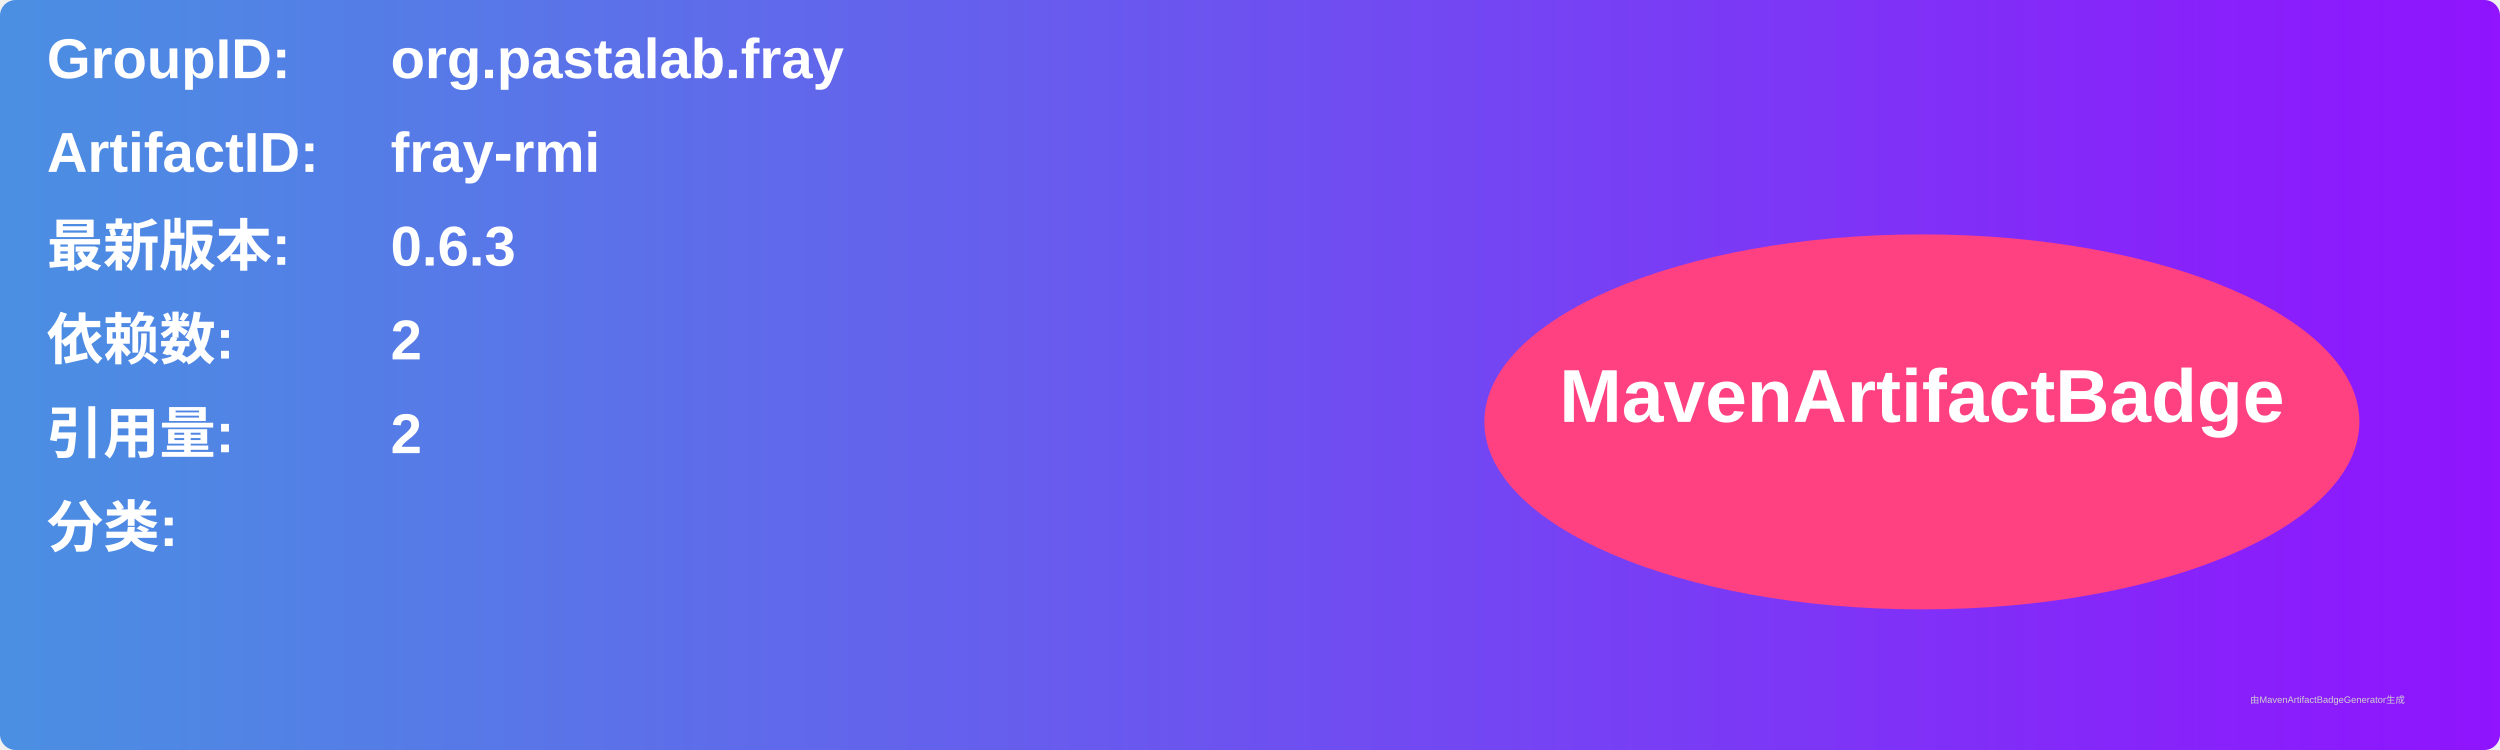
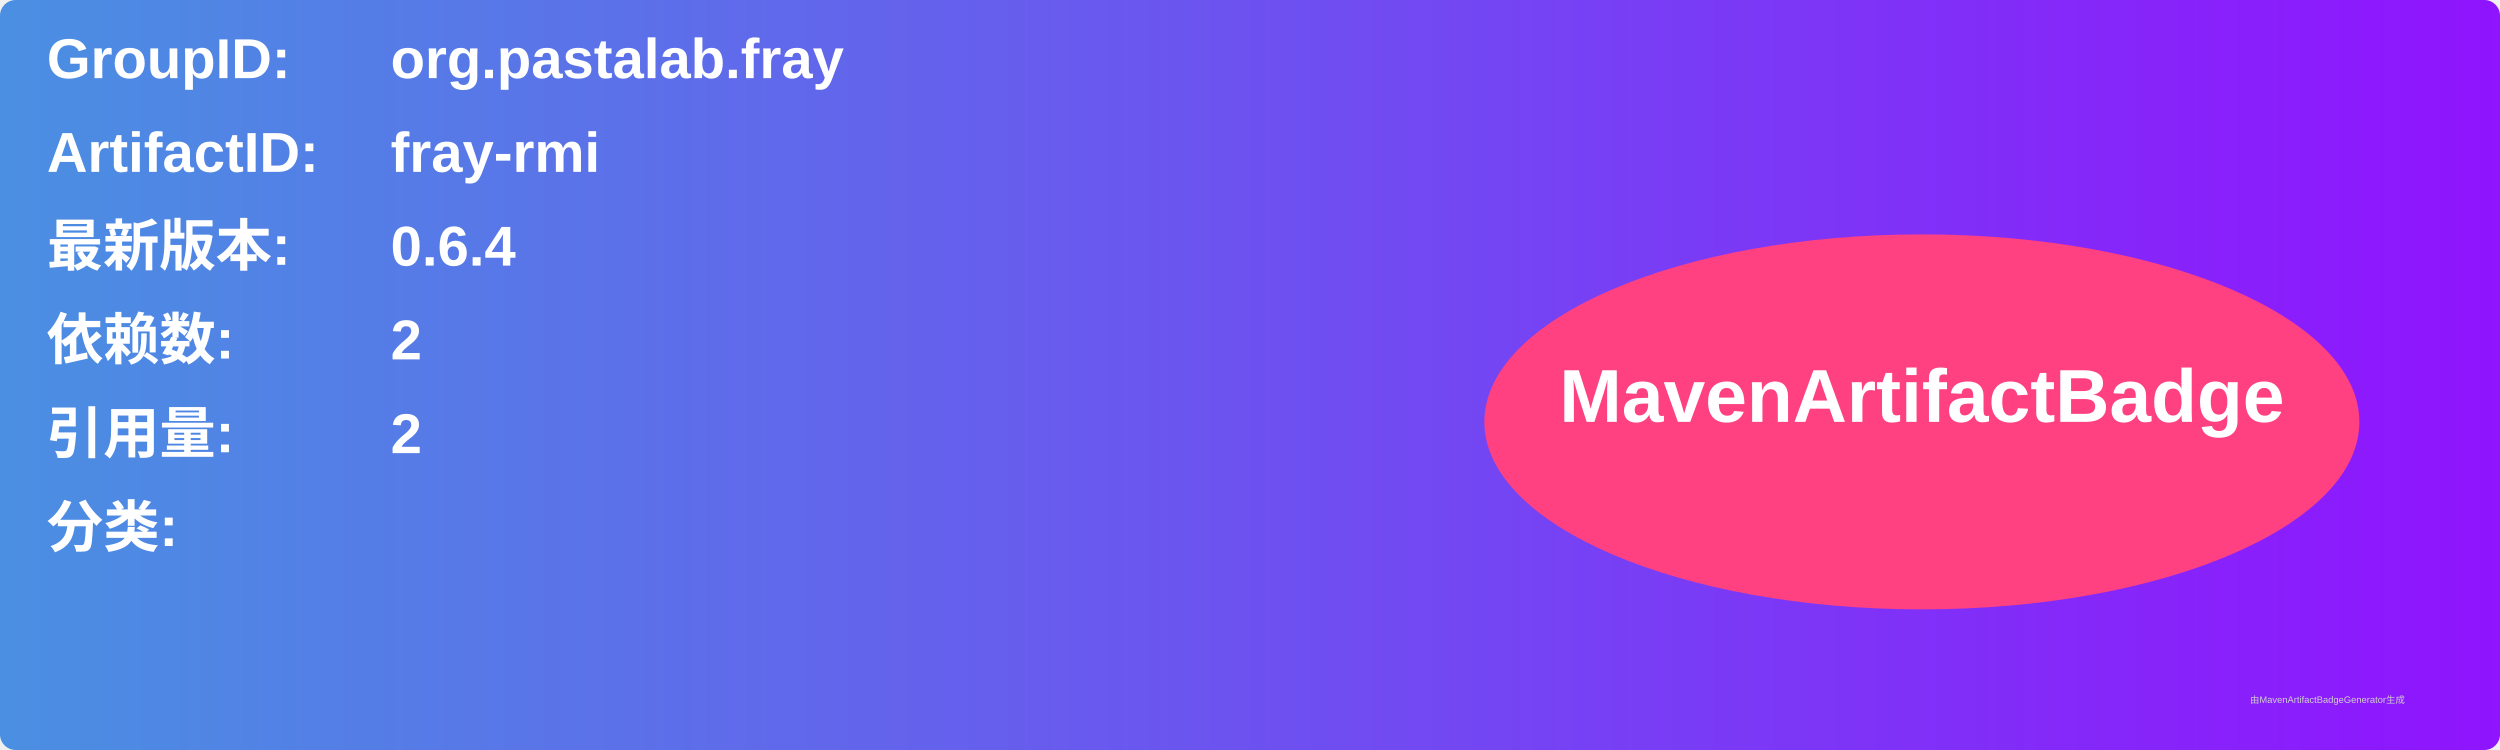
<svg xmlns="http://www.w3.org/2000/svg" width="800" height="240" viewBox="0 0 800 240">
  <linearGradient id="grad" x1="0%" y1="0%" x2="100%" y2="0%">
    <stop offset="0%" stop-color="#4a90e2" />
    <stop offset="100%" stop-color="#9013fe" />
  </linearGradient>
  <rect width="100%" height="100%" rx="5" ry="5" fill="url(#grad)" />
  <g transform="translate(15, 15)">
    <text x="0" y="10" font-family="Arial" font-size="18" fill="white" font-weight="bold" width="260">GroupID:</text>
    <text x="110" y="10" font-family="Arial" font-size="18" fill="white" font-weight="bold" width="460">org.pastalab.fray</text>
    <text x="0" y="40" font-family="Arial" font-size="18" fill="white" font-weight="bold" width="260">ArtifactID:</text>
    <text x="110" y="40" font-family="Arial" font-size="18" fill="white" font-weight="bold" width="460">fray-rmi</text>
    <text x="0" y="70" font-family="Arial" font-size="18" fill="white" font-weight="bold">最新版本:</text>
    <text x="110" y="70" font-family="Arial" font-size="18" fill="white" font-weight="bold">
-       <tspan font-weight="bold">0.6.3</tspan>
+       <tspan font-weight="bold">0.6.4</tspan>
    </text>
    <text x="0" y="100" font-family="Arial" font-size="18" fill="white" font-weight="bold">依赖数: </text>
    <text x="110" y="100" font-family="Arial" font-size="18" fill="white">
      <tspan font-weight="bold">2</tspan>
    </text>
    <text x="0" y="130" font-family="Arial" font-size="18" fill="white" font-weight="bold">引用量: </text>
    <text x="110" y="130" font-family="Arial" font-size="18" fill="white">
      <tspan font-weight="bold">2</tspan>
    </text>
    <text x="0" y="160" font-family="Arial" font-size="18" fill="white" font-weight="bold">分类:</text>
    <text x="10" y="190" font-family="Arial" font-size="10" fill="white">
      <tspan font-weight="bold" />
    </text>
    <ellipse cx="600" cy="120" rx="140" ry="60" fill="#ff4081" />
    <text x="600" y="120" text-anchor="middle" font-family="Arial" font-size="24" fill="white" font-weight="bold">MavenArtifactBadge</text>
  </g>
  <text x="720" y="225" font-family="Arial" font-size="3" fill="#d0d0d0">由MavenArtifactBadgeGenerator生成</text>
</svg>
